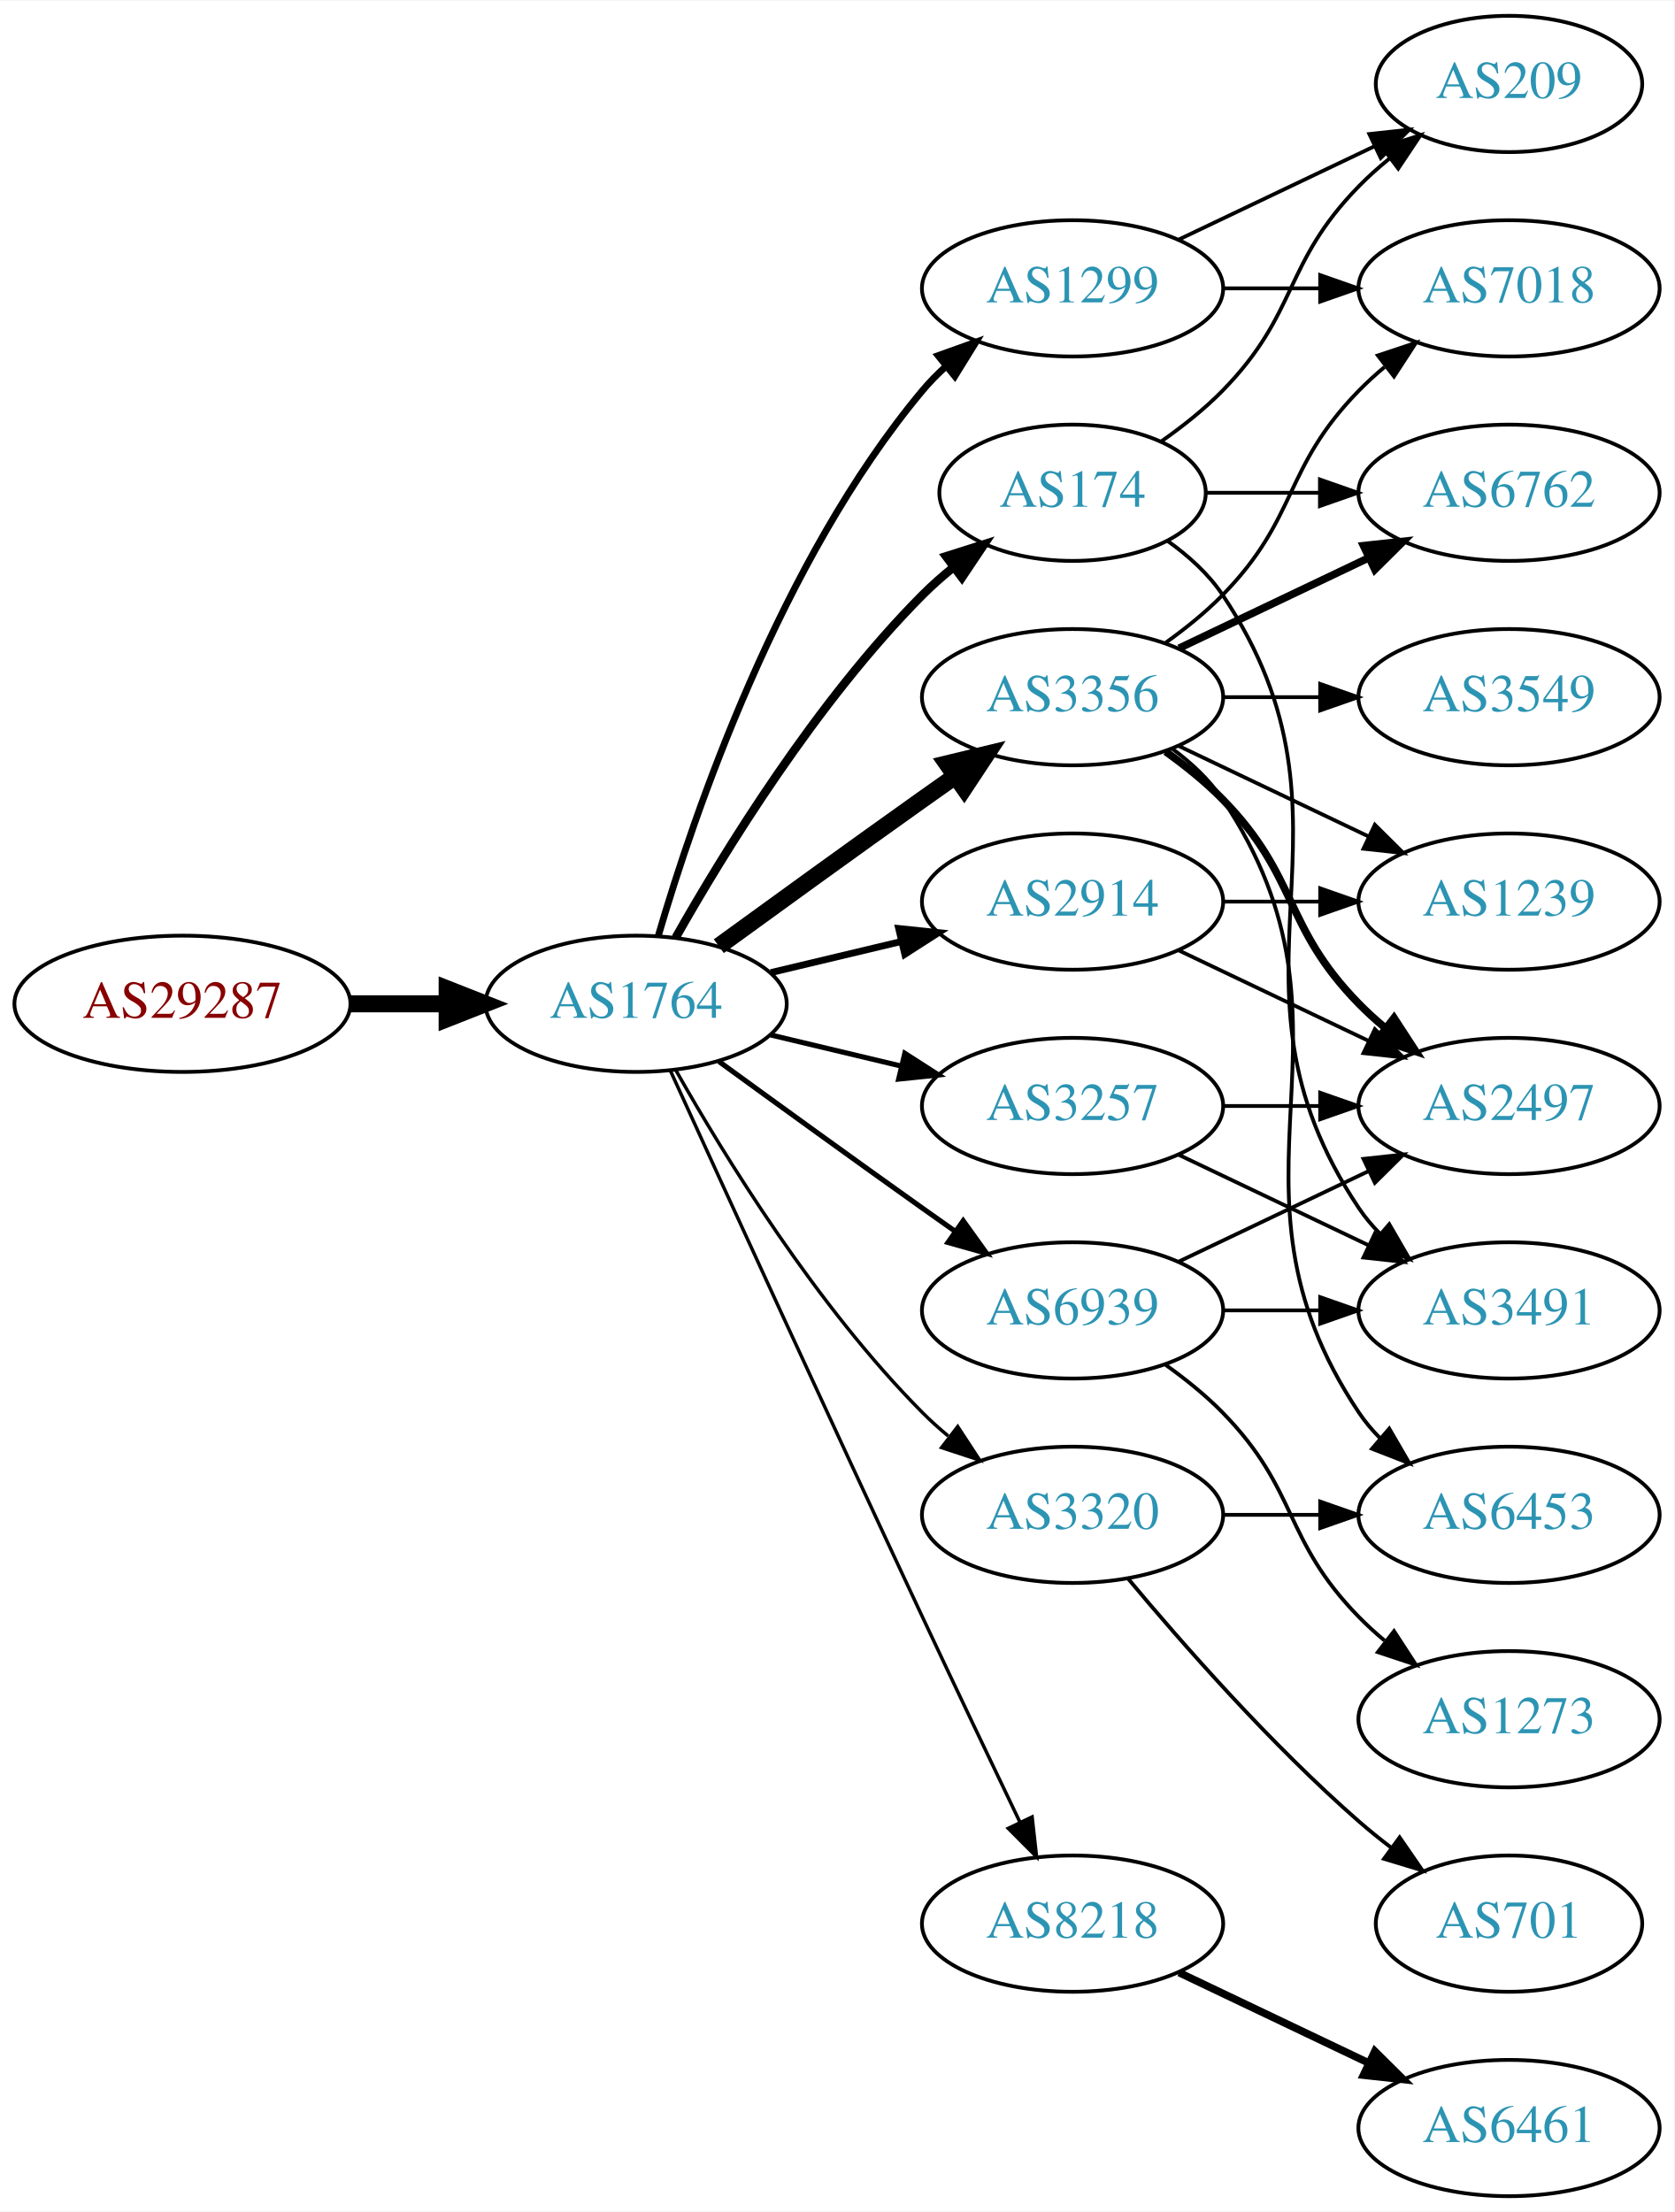
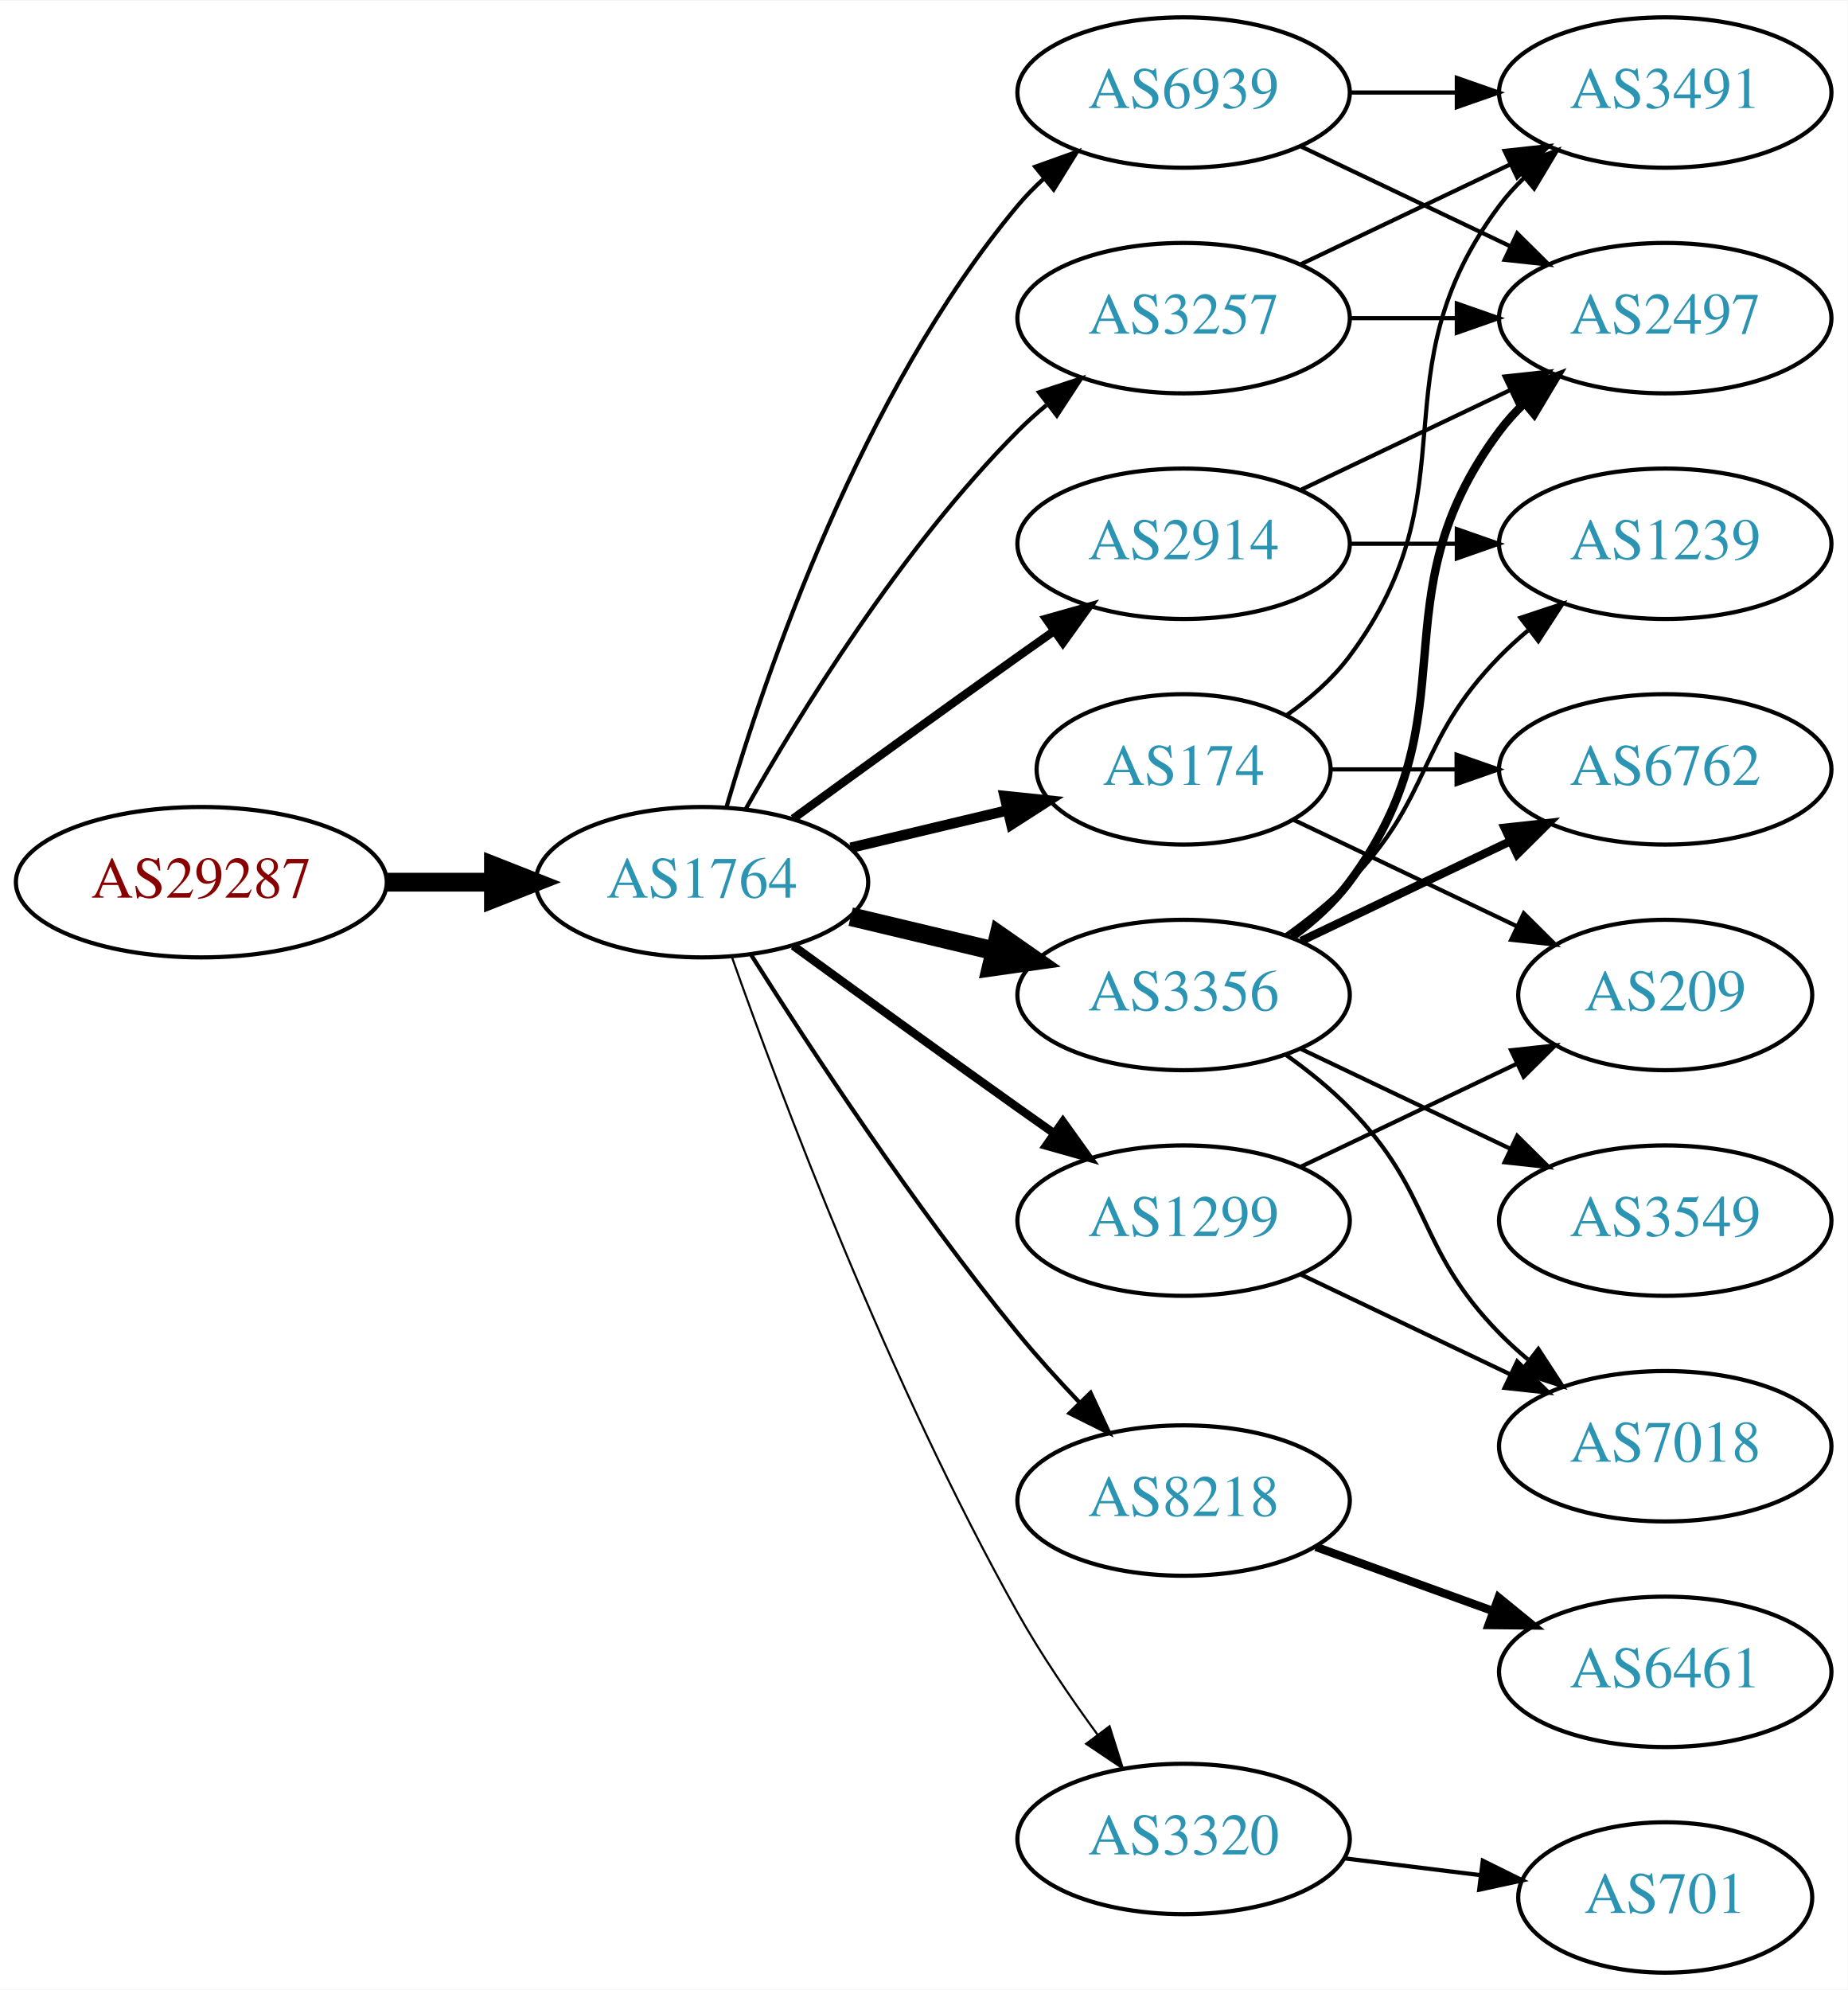
- <svg xmlns="http://www.w3.org/2000/svg" xmlns:xlink="http://www.w3.org/1999/xlink" width="442pt" height="584pt" viewBox="0.00 0.00 442.27 584.00">
-   <g id="graph0" class="graph" transform="scale(1 1) rotate(0) translate(4 580)">
-     <polygon fill="white" stroke="none" points="-4,4 -4,-580 438.271,-580 438.271,4 -4,4" />
+ <svg xmlns="http://www.w3.org/2000/svg" xmlns:xlink="http://www.w3.org/1999/xlink" width="442pt" height="476pt" viewBox="0.00 0.00 442.27 476.00">
+   <g id="graph0" class="graph" transform="scale(1 1) rotate(0) translate(4 472)">
+     <polygon fill="white" stroke="none" points="-4,4 -4,-472 438.271,-472 438.271,4 -4,4" />
    <g id="node1" class="node">
      <g id="a_node1">
        <a xlink:href="/asn/29287" xlink:title="AS29287 ~ Blizznet [AT]">
-           <ellipse fill="#ffffff" stroke="black" cx="44.196" cy="-315" rx="44.393" ry="18" />
-           <text text-anchor="middle" x="44.196" y="-311.3" font-family="Times,serif" font-size="14.00" fill="#880000">AS29287</text>
+           <ellipse fill="#ffffff" stroke="black" cx="44.196" cy="-261" rx="44.393" ry="18" />
+           <text text-anchor="middle" x="44.196" y="-257.3" font-family="Times,serif" font-size="14.00" fill="#880000">AS29287</text>
        </a>
      </g>
    </g>
    <g id="node2" class="node">
      <g id="a_node2">
        <a xlink:href="/asn/1764" xlink:title="AS1764 ~ NEXTLAYER-AS [AT]">
-           <ellipse fill="#ffffff" stroke="black" cx="164.039" cy="-315" rx="39.794" ry="18" />
-           <text text-anchor="middle" x="164.039" y="-311.3" font-family="Times,serif" font-size="14.00" fill="#2c94b3">AS1764</text>
+           <ellipse fill="#ffffff" stroke="black" cx="164.039" cy="-261" rx="39.794" ry="18" />
+           <text text-anchor="middle" x="164.039" y="-257.3" font-family="Times,serif" font-size="14.00" fill="#2c94b3">AS1764</text>
        </a>
      </g>
    </g>
    <g id="edge1" class="edge">
-       <path fill="none" stroke="black" stroke-width="4.5" d="M88.407,-315C96.72,-315 105.482,-315 113.965,-315" />
-       <polygon fill="black" stroke="black" stroke-width="4.5" points="114.123,-318.938 124.123,-315 114.123,-311.063 114.123,-318.938" />
+       <path fill="none" stroke="black" stroke-width="4.5" d="M88.407,-261C96.72,-261 105.482,-261 113.965,-261" />
+       <polygon fill="black" stroke="black" stroke-width="4.5" points="114.123,-264.938 124.123,-261 114.123,-257.063 114.123,-264.938" />
    </g>
    <g id="node3" class="node">
      <g id="a_node3">
        <a xlink:href="/asn/3356" xlink:title="AS3356 ~ Level 3 Parent, LLC [US]">
-           <ellipse fill="#ffffff" stroke="black" cx="279.332" cy="-396" rx="39.794" ry="18" />
-           <text text-anchor="middle" x="279.332" y="-392.3" font-family="Times,serif" font-size="14.00" fill="#2c94b3">AS3356</text>
+           <ellipse fill="#ffffff" stroke="black" cx="279.332" cy="-234" rx="39.794" ry="18" />
+           <text text-anchor="middle" x="279.332" y="-230.3" font-family="Times,serif" font-size="14.00" fill="#2c94b3">AS3356</text>
        </a>
      </g>
    </g>
    <g id="edge2" class="edge">
-       <path fill="none" stroke="black" stroke-width="4.5" d="M185.887,-330.222C200.821,-341.091 221.435,-356.025 239.685,-369 242.506,-371.005 245.449,-373.085 248.397,-375.159" />
-       <polygon fill="black" stroke="black" stroke-width="4.5" points="246.173,-378.409 256.621,-380.926 250.694,-371.961 246.173,-378.409" />
+       <path fill="none" stroke="black" stroke-width="4.5" d="M199.646,-252.752C210.517,-250.162 222.671,-247.265 234.114,-244.538" />
+       <polygon fill="black" stroke="black" stroke-width="4.5" points="235.122,-248.346 243.936,-242.197 233.296,-240.685 235.122,-248.346" />
    </g>
    <g id="node4" class="node">
      <g id="a_node4">
-         <a xlink:href="/asn/1299" xlink:title="AS1299 ~ Telia Carrier [EU]">
-           <ellipse fill="#ffffff" stroke="black" cx="279.332" cy="-504" rx="39.794" ry="18" />
-           <text text-anchor="middle" x="279.332" y="-500.3" font-family="Times,serif" font-size="14.00" fill="#2c94b3">AS1299</text>
+         <a xlink:href="/asn/174" xlink:title="AS174 ~ Cogent Communications [US]">
+           <ellipse fill="#ffffff" stroke="black" cx="279.332" cy="-288" rx="35.194" ry="18" />
+           <text text-anchor="middle" x="279.332" y="-284.3" font-family="Times,serif" font-size="14.00" fill="#2c94b3">AS174</text>
        </a>
      </g>
    </g>
    <g id="edge3" class="edge">
-       <path fill="none" stroke="black" stroke-width="1.8" d="M169.913,-333.002C179.227,-364.844 202.043,-431.981 239.685,-477 241.555,-479.237 243.654,-481.374 245.88,-483.396" />
-       <polygon fill="black" stroke="black" stroke-width="1.8" points="243.823,-486.234 253.799,-489.804 248.227,-480.793 243.823,-486.234" />
+       <path fill="none" stroke="black" stroke-width="2.5" d="M199.646,-269.248C211.44,-272.058 224.745,-275.229 237.013,-278.153" />
+       <polygon fill="black" stroke="black" stroke-width="2.5" points="236.479,-281.624 247.018,-280.537 238.101,-274.814 236.479,-281.624" />
    </g>
    <g id="node5" class="node">
      <g id="a_node5">
        <a xlink:href="/asn/2914" xlink:title="AS2914 ~ NTT America, Inc. [US]">
          <ellipse fill="#ffffff" stroke="black" cx="279.332" cy="-342" rx="39.794" ry="18" />
          <text text-anchor="middle" x="279.332" y="-338.3" font-family="Times,serif" font-size="14.00" fill="#2c94b3">AS2914</text>
        </a>
      </g>
    </g>
    <g id="edge4" class="edge">
-       <path fill="none" stroke="black" stroke-width="1.8" d="M199.646,-323.248C210.517,-325.838 222.671,-328.735 234.114,-331.462" />
-       <polygon fill="black" stroke="black" stroke-width="1.8" points="233.397,-334.889 243.936,-333.803 235.02,-328.08 233.397,-334.889" />
+       <path fill="none" stroke="black" stroke-width="2" d="M185.887,-276.222C200.821,-287.091 221.435,-302.025 239.685,-315 242.506,-317.005 245.449,-319.085 248.397,-321.159" />
+       <polygon fill="black" stroke="black" stroke-width="2" points="246.424,-324.05 256.621,-326.926 250.443,-318.319 246.424,-324.05" />
    </g>
    <g id="node6" class="node">
      <g id="a_node6">
-         <a xlink:href="/asn/8218" xlink:title="AS8218 ~ legacy Neotelecoms [FR]">
-           <ellipse fill="#ffffff" stroke="black" cx="279.332" cy="-72" rx="39.794" ry="18" />
-           <text text-anchor="middle" x="279.332" y="-68.3" font-family="Times,serif" font-size="14.00" fill="#2c94b3">AS8218</text>
+         <a xlink:href="/asn/3257" xlink:title="AS3257 ~ GTT [DE]">
+           <ellipse fill="#ffffff" stroke="black" cx="279.332" cy="-396" rx="39.794" ry="18" />
+           <text text-anchor="middle" x="279.332" y="-392.3" font-family="Times,serif" font-size="14.00" fill="#2c94b3">AS3257</text>
        </a>
      </g>
    </g>
    <g id="edge5" class="edge">
-       <path fill="none" stroke="black" stroke-width="0.9" d="M173.026,-297.464C186.602,-267.704 215.099,-205.43 239.685,-153 248.176,-134.892 257.868,-114.579 265.422,-98.825" />
-       <polygon fill="black" stroke="black" stroke-width="0.9" points="268.647,-100.195 269.82,-89.665 262.337,-97.165 268.647,-100.195" />
+       <path fill="none" stroke="black" d="M174.498,-278.49C187.28,-301.096 211.712,-340.886 239.685,-369 241.796,-371.121 244.092,-373.188 246.477,-375.171" />
+       <polygon fill="black" stroke="black" points="244.73,-378.242 254.793,-381.556 248.993,-372.69 244.73,-378.242" />
    </g>
    <g id="node7" class="node">
      <g id="a_node7">
-         <a xlink:href="/asn/174" xlink:title="AS174 ~ Cogent Communications [US]">
-           <ellipse fill="#ffffff" stroke="black" cx="279.332" cy="-450" rx="35.194" ry="18" />
-           <text text-anchor="middle" x="279.332" y="-446.3" font-family="Times,serif" font-size="14.00" fill="#2c94b3">AS174</text>
+         <a xlink:href="/asn/1299" xlink:title="AS1299 ~ Telia Carrier [EU]">
+           <ellipse fill="#ffffff" stroke="black" cx="279.332" cy="-180" rx="39.794" ry="18" />
+           <text text-anchor="middle" x="279.332" y="-176.3" font-family="Times,serif" font-size="14.00" fill="#2c94b3">AS1299</text>
        </a>
      </g>
    </g>
    <g id="edge6" class="edge">
-       <path fill="none" stroke="black" stroke-width="2.25" d="M174.498,-332.49C187.28,-355.096 211.712,-394.886 239.685,-423 242.185,-425.513 244.946,-427.949 247.807,-430.261" />
-       <polygon fill="black" stroke="black" stroke-width="2.25" points="245.905,-433.21 256.004,-436.413 250.108,-427.611 245.905,-433.21" />
+       <path fill="none" stroke="black" stroke-width="2" d="M185.887,-245.778C200.821,-234.909 221.435,-219.975 239.685,-207 242.506,-204.995 245.449,-202.915 248.397,-200.841" />
+       <polygon fill="black" stroke="black" stroke-width="2" points="250.443,-203.681 256.621,-195.074 246.424,-197.95 250.443,-203.681" />
    </g>
    <g id="node8" class="node">
      <g id="a_node8">
-         <a xlink:href="/asn/3257" xlink:title="AS3257 ~ GTT [DE]">
-           <ellipse fill="#ffffff" stroke="black" cx="279.332" cy="-288" rx="39.794" ry="18" />
-           <text text-anchor="middle" x="279.332" y="-284.3" font-family="Times,serif" font-size="14.00" fill="#2c94b3">AS3257</text>
+         <a xlink:href="/asn/8218" xlink:title="AS8218 ~ legacy Neotelecoms [FR]">
+           <ellipse fill="#ffffff" stroke="black" cx="279.332" cy="-113" rx="39.794" ry="18" />
+           <text text-anchor="middle" x="279.332" y="-109.3" font-family="Times,serif" font-size="14.00" fill="#2c94b3">AS8218</text>
        </a>
      </g>
    </g>
    <g id="edge7" class="edge">
-       <path fill="none" stroke="black" stroke-width="1.35" d="M199.646,-306.752C210.517,-304.162 222.671,-301.265 234.114,-298.538" />
-       <polygon fill="black" stroke="black" stroke-width="1.35" points="235.02,-301.92 243.936,-296.197 233.397,-295.111 235.02,-301.92" />
+       <path fill="none" stroke="black" d="M175.849,-243.541C189.682,-221.653 214.837,-183.323 239.685,-153 244.208,-147.48 249.341,-141.813 254.354,-136.545" />
+       <polygon fill="black" stroke="black" points="257.061,-138.781 261.528,-129.174 252.045,-133.899 257.061,-138.781" />
    </g>
    <g id="node9" class="node">
      <g id="a_node9">
-         <a xlink:href="/asn/6939" xlink:title="AS6939 ~ Hurricane Electric LLC [US]">
-           <ellipse fill="#ffffff" stroke="black" cx="279.332" cy="-234" rx="39.794" ry="18" />
-           <text text-anchor="middle" x="279.332" y="-230.3" font-family="Times,serif" font-size="14.00" fill="#2c94b3">AS6939</text>
+         <a xlink:href="/asn/3320" xlink:title="AS3320 ~ DTAG [DE]">
+           <ellipse fill="#ffffff" stroke="black" cx="279.332" cy="-32" rx="39.794" ry="18" />
+           <text text-anchor="middle" x="279.332" y="-28.3" font-family="Times,serif" font-size="14.00" fill="#2c94b3">AS3320</text>
        </a>
      </g>
    </g>
    <g id="edge8" class="edge">
-       <path fill="none" stroke="black" stroke-width="1.35" d="M185.887,-299.778C200.821,-288.909 221.435,-273.975 239.685,-261 242.506,-258.995 245.449,-256.915 248.397,-254.841" />
-       <polygon fill="black" stroke="black" stroke-width="1.35" points="250.443,-257.681 256.621,-249.074 246.424,-251.95 250.443,-257.681" />
+       <path fill="none" stroke="black" stroke-width="0.5" d="M171.142,-243.266C182.57,-210.973 208.848,-140.849 239.685,-86 245.251,-76.1 252.256,-65.823 258.769,-56.924" />
+       <polygon fill="black" stroke="black" stroke-width="0.5" points="261.606,-58.975 264.799,-48.873 256.003,-54.779 261.606,-58.975" />
    </g>
    <g id="node10" class="node">
      <g id="a_node10">
-         <a xlink:href="/asn/3320" xlink:title="AS3320 ~ DTAG [DE]">
-           <ellipse fill="#ffffff" stroke="black" cx="279.332" cy="-180" rx="39.794" ry="18" />
-           <text text-anchor="middle" x="279.332" y="-176.3" font-family="Times,serif" font-size="14.00" fill="#2c94b3">AS3320</text>
+         <a xlink:href="/asn/6939" xlink:title="AS6939 ~ Hurricane Electric LLC [US]">
+           <ellipse fill="#ffffff" stroke="black" cx="279.332" cy="-450" rx="39.794" ry="18" />
+           <text text-anchor="middle" x="279.332" y="-446.3" font-family="Times,serif" font-size="14.00" fill="#2c94b3">AS6939</text>
        </a>
      </g>
    </g>
    <g id="edge9" class="edge">
-       <path fill="none" stroke="black" stroke-width="0.9" d="M174.498,-297.51C187.28,-274.904 211.712,-235.114 239.685,-207 241.796,-204.879 244.092,-202.812 246.477,-200.829" />
-       <polygon fill="black" stroke="black" stroke-width="0.9" points="248.993,-203.31 254.793,-194.444 244.73,-197.758 248.993,-203.31" />
-     </g>
-     <g id="node11" class="node">
-       <g id="a_node11">
-         <a xlink:href="/asn/7018" xlink:title="AS7018 ~ AT&amp;T Services, Inc. [US]">
-           <ellipse fill="#ffffff" stroke="black" cx="394.625" cy="-504" rx="39.794" ry="18" />
-           <text text-anchor="middle" x="394.625" y="-500.3" font-family="Times,serif" font-size="14.00" fill="#2c94b3">AS7018</text>
-         </a>
-       </g>
-     </g>
-     <g id="edge10" class="edge">
-       <path fill="none" stroke="black" d="M303.926,-410.389C309.182,-414.148 314.513,-418.437 318.978,-423 339.151,-443.617 334.806,-456.383 354.978,-477 357.071,-479.139 359.354,-481.218 361.731,-483.21" />
-       <polygon fill="black" stroke="black" points="359.974,-486.275 370.031,-489.611 364.249,-480.732 359.974,-486.275" />
+       <path fill="none" stroke="black" d="M169.913,-279.002C179.227,-310.844 202.043,-377.981 239.685,-423 241.555,-425.237 243.654,-427.374 245.88,-429.396" />
+       <polygon fill="black" stroke="black" points="243.823,-432.234 253.799,-435.804 248.227,-426.793 243.823,-432.234" />
    </g>
    <g id="node12" class="node">
      <g id="a_node12">
-         <a xlink:href="/asn/2497" xlink:title="AS2497 ~ Internet Initiative Japan Inc. [JP]">
+         <a xlink:href="/asn/6762" xlink:title="AS6762 ~ TELECOM ITALIA SPARKLE S.p.A. [IT]">
          <ellipse fill="#ffffff" stroke="black" cx="394.625" cy="-288" rx="39.794" ry="18" />
-           <text text-anchor="middle" x="394.625" y="-284.3" font-family="Times,serif" font-size="14.00" fill="#2c94b3">AS2497</text>
-         </a>
-       </g>
-     </g>
-     <g id="edge11" class="edge">
-       <path fill="none" stroke="black" stroke-width="2" d="M303.926,-381.611C309.182,-377.852 314.513,-373.563 318.978,-369 339.151,-348.383 334.806,-335.617 354.978,-315 357.071,-312.861 359.354,-310.782 361.731,-308.79" />
-       <polygon fill="black" stroke="black" stroke-width="2" points="364.249,-311.268 370.031,-302.389 359.974,-305.725 364.249,-311.268" />
-     </g>
-     <g id="node13" class="node">
-       <g id="a_node13">
-         <a xlink:href="/asn/6453" xlink:title="AS6453 ~ TATA COMMUNICATIONS (AMERICA) INC [US]">
-           <ellipse fill="#ffffff" stroke="black" cx="394.625" cy="-180" rx="39.794" ry="18" />
-           <text text-anchor="middle" x="394.625" y="-176.3" font-family="Times,serif" font-size="14.00" fill="#2c94b3">AS6453</text>
-         </a>
-       </g>
-     </g>
-     <g id="edge12" class="edge">
-       <path fill="none" stroke="black" d="M305.651,-382.393C310.707,-378.649 315.518,-374.169 318.978,-369 360.003,-307.706 313.954,-268.294 354.978,-207 356.6,-204.577 358.519,-202.305 360.621,-200.19" />
-       <polygon fill="black" stroke="black" points="362.988,-202.771 368.306,-193.607 358.434,-197.454 362.988,-202.771" />
+           <text text-anchor="middle" x="394.625" y="-284.3" font-family="Times,serif" font-size="14.00" fill="#2c94b3">AS6762</text>
+         </a>
+       </g>
+     </g>
+     <g id="edge20" class="edge">
+       <path fill="none" stroke="black" stroke-width="2" d="M307.468,-246.934C322.462,-254.081 341.283,-263.052 357.506,-270.785" />
+       <polygon fill="black" stroke="black" stroke-width="2" points="356.177,-274.028 366.71,-275.171 359.188,-267.709 356.177,-274.028" />
    </g>
    <g id="node14" class="node">
      <g id="a_node14">
-         <a xlink:href="/asn/3549" xlink:title="AS3549 ~ Level 3 Parent, LLC [US]">
-           <ellipse fill="#ffffff" stroke="black" cx="394.625" cy="-396" rx="39.794" ry="18" />
-           <text text-anchor="middle" x="394.625" y="-392.3" font-family="Times,serif" font-size="14.00" fill="#2c94b3">AS3549</text>
-         </a>
-       </g>
-     </g>
-     <g id="edge13" class="edge">
-       <path fill="none" stroke="black" d="M319.004,-396C327.207,-396 335.971,-396 344.503,-396" />
-       <polygon fill="black" stroke="black" points="344.742,-399.5 354.742,-396 344.742,-392.5 344.742,-399.5" />
-     </g>
-     <g id="node15" class="node">
-       <g id="a_node15">
        <a xlink:href="/asn/1239" xlink:title="AS1239 ~ Sprint [US]">
          <ellipse fill="#ffffff" stroke="black" cx="394.625" cy="-342" rx="39.794" ry="18" />
          <text text-anchor="middle" x="394.625" y="-338.3" font-family="Times,serif" font-size="14.00" fill="#2c94b3">AS1239</text>
        </a>
      </g>
    </g>
-     <g id="edge14" class="edge">
-       <path fill="none" stroke="black" d="M307.468,-383.066C322.462,-375.919 341.283,-366.948 357.506,-359.215" />
-       <polygon fill="black" stroke="black" points="359.188,-362.291 366.71,-354.829 356.177,-355.972 359.188,-362.291" />
+     <g id="edge17" class="edge">
+       <path fill="none" stroke="black" d="M303.926,-248.389C309.182,-252.148 314.513,-256.437 318.978,-261 339.151,-281.617 334.806,-294.383 354.978,-315 357.071,-317.139 359.354,-319.218 361.731,-321.21" />
+       <polygon fill="black" stroke="black" points="359.974,-324.275 370.031,-327.611 364.249,-318.732 359.974,-324.275" />
+     </g>
+     <g id="node15" class="node">
+       <g id="a_node15">
+         <a xlink:href="/asn/2497" xlink:title="AS2497 ~ Internet Initiative Japan Inc. [JP]">
+           <ellipse fill="#ffffff" stroke="black" cx="394.625" cy="-396" rx="39.794" ry="18" />
+           <text text-anchor="middle" x="394.625" y="-392.3" font-family="Times,serif" font-size="14.00" fill="#2c94b3">AS2497</text>
+         </a>
+       </g>
+     </g>
+     <g id="edge21" class="edge">
+       <path fill="none" stroke="black" stroke-width="2" d="M305.262,-247.882C310.338,-251.611 315.256,-256.016 318.978,-261 349.249,-301.542 324.707,-328.458 354.978,-369 356.723,-371.336 358.73,-373.545 360.893,-375.617" />
+       <polygon fill="black" stroke="black" stroke-width="2" points="358.771,-378.405 368.694,-382.118 363.253,-373.027 358.771,-378.405" />
    </g>
    <g id="node16" class="node">
      <g id="a_node16">
-         <a xlink:href="/asn/6762" xlink:title="AS6762 ~ TELECOM ITALIA SPARKLE S.p.A. [IT]">
+         <a xlink:href="/asn/7018" xlink:title="AS7018 ~ AT&amp;T Services, Inc. [US]">
+           <ellipse fill="#ffffff" stroke="black" cx="394.625" cy="-126" rx="39.794" ry="18" />
+           <text text-anchor="middle" x="394.625" y="-122.3" font-family="Times,serif" font-size="14.00" fill="#2c94b3">AS7018</text>
+         </a>
+       </g>
+     </g>
+     <g id="edge18" class="edge">
+       <path fill="none" stroke="black" d="M303.926,-219.611C309.182,-215.852 314.513,-211.563 318.978,-207 339.151,-186.383 334.806,-173.617 354.978,-153 357.071,-150.861 359.354,-148.782 361.731,-146.79" />
+       <polygon fill="black" stroke="black" points="364.249,-149.268 370.031,-140.389 359.974,-143.725 364.249,-149.268" />
+     </g>
+     <g id="node17" class="node">
+       <g id="a_node17">
+         <a xlink:href="/asn/3549" xlink:title="AS3549 ~ Level 3 Parent, LLC [US]">
+           <ellipse fill="#ffffff" stroke="black" cx="394.625" cy="-180" rx="39.794" ry="18" />
+           <text text-anchor="middle" x="394.625" y="-176.3" font-family="Times,serif" font-size="14.00" fill="#2c94b3">AS3549</text>
+         </a>
+       </g>
+     </g>
+     <g id="edge19" class="edge">
+       <path fill="none" stroke="black" d="M307.468,-221.066C322.462,-213.919 341.283,-204.948 357.506,-197.215" />
+       <polygon fill="black" stroke="black" points="359.188,-200.291 366.71,-192.829 356.177,-193.972 359.188,-200.291" />
+     </g>
+     <g id="node11" class="node">
+       <g id="a_node11">
+         <a xlink:href="/asn/3491" xlink:title="AS3491 ~ PCCW Global, Inc. [US]">
          <ellipse fill="#ffffff" stroke="black" cx="394.625" cy="-450" rx="39.794" ry="18" />
-           <text text-anchor="middle" x="394.625" y="-446.3" font-family="Times,serif" font-size="14.00" fill="#2c94b3">AS6762</text>
-         </a>
-       </g>
+           <text text-anchor="middle" x="394.625" y="-446.3" font-family="Times,serif" font-size="14.00" fill="#2c94b3">AS3491</text>
+         </a>
+       </g>
+     </g>
+     <g id="edge10" class="edge">
+       <path fill="none" stroke="black" d="M304.058,-301.011C309.555,-304.919 314.963,-309.622 318.978,-315 349.249,-355.542 324.707,-382.458 354.978,-423 356.723,-425.336 358.73,-427.545 360.893,-429.617" />
+       <polygon fill="black" stroke="black" points="358.771,-432.405 368.694,-436.118 363.253,-427.027 358.771,-432.405" />
+     </g>
+     <g id="edge11" class="edge">
+       <path fill="none" stroke="black" d="M314.631,-288C324.008,-288 334.358,-288 344.393,-288" />
+       <polygon fill="black" stroke="black" points="344.681,-291.5 354.681,-288 344.681,-284.5 344.681,-291.5" />
+     </g>
+     <g id="node13" class="node">
+       <g id="a_node13">
+         <a xlink:href="/asn/209" xlink:title="AS209 ~ CenturyLink Communications, LLC [US]">
+           <ellipse fill="#ffffff" stroke="black" cx="394.625" cy="-234" rx="35.194" ry="18" />
+           <text text-anchor="middle" x="394.625" y="-230.3" font-family="Times,serif" font-size="14.00" fill="#2c94b3">AS209</text>
+         </a>
+       </g>
+     </g>
+     <g id="edge12" class="edge">
+       <path fill="none" stroke="black" d="M305.757,-275.881C321.5,-268.378 341.922,-258.644 359.115,-250.449" />
+       <polygon fill="black" stroke="black" points="360.763,-253.54 368.284,-246.078 357.751,-247.221 360.763,-253.54" />
+     </g>
+     <g id="edge13" class="edge">
+       <path fill="none" stroke="black" d="M319.004,-342C327.207,-342 335.971,-342 344.503,-342" />
+       <polygon fill="black" stroke="black" points="344.742,-345.5 354.742,-342 344.742,-338.5 344.742,-345.5" />
+     </g>
+     <g id="edge14" class="edge">
+       <path fill="none" stroke="black" d="M307.468,-354.934C322.462,-362.081 341.283,-371.052 357.506,-378.785" />
+       <polygon fill="black" stroke="black" points="356.177,-382.028 366.71,-383.171 359.188,-375.709 356.177,-382.028" />
    </g>
    <g id="edge15" class="edge">
-       <path fill="none" stroke="black" stroke-width="2" d="M307.468,-408.934C322.462,-416.081 341.283,-425.052 357.506,-432.785" />
-       <polygon fill="black" stroke="black" stroke-width="2" points="356.177,-436.028 366.71,-437.171 359.188,-429.709 356.177,-436.028" />
-     </g>
-     <g id="edge27" class="edge">
-       <path fill="none" stroke="black" d="M319.004,-504C327.207,-504 335.971,-504 344.503,-504" />
-       <polygon fill="black" stroke="black" points="344.742,-507.5 354.742,-504 344.742,-500.5 344.742,-507.5" />
+       <path fill="none" stroke="black" d="M307.468,-408.934C322.462,-416.081 341.283,-425.052 357.506,-432.785" />
+       <polygon fill="black" stroke="black" points="356.177,-436.028 366.71,-437.171 359.188,-429.709 356.177,-436.028" />
+     </g>
+     <g id="edge16" class="edge">
+       <path fill="none" stroke="black" d="M319.004,-396C327.207,-396 335.971,-396 344.503,-396" />
+       <polygon fill="black" stroke="black" points="344.742,-399.5 354.742,-396 344.742,-392.5 344.742,-399.5" />
+     </g>
+     <g id="edge23" class="edge">
+       <path fill="none" stroke="black" d="M307.468,-192.934C322.9,-200.29 342.385,-209.577 358.92,-217.459" />
+       <polygon fill="black" stroke="black" points="357.729,-220.768 368.262,-221.911 360.741,-214.449 357.729,-220.768" />
+     </g>
+     <g id="edge24" class="edge">
+       <path fill="none" stroke="black" d="M307.468,-167.066C322.462,-159.919 341.283,-150.948 357.506,-143.215" />
+       <polygon fill="black" stroke="black" points="359.188,-146.291 366.71,-138.829 356.177,-139.972 359.188,-146.291" />
+     </g>
+     <g id="node18" class="node">
+       <g id="a_node18">
+         <a xlink:href="/asn/6461" xlink:title="AS6461 ~ Zayo Bandwidth [US]">
+           <ellipse fill="#ffffff" stroke="black" cx="394.625" cy="-72" rx="39.794" ry="18" />
+           <text text-anchor="middle" x="394.625" y="-68.3" font-family="Times,serif" font-size="14.00" fill="#2c94b3">AS6461</text>
+         </a>
+       </g>
+     </g>
+     <g id="edge22" class="edge">
+       <path fill="none" stroke="black" stroke-width="2" d="M310.99,-101.905C323.963,-97.21 339.256,-91.676 353.137,-86.652" />
+       <polygon fill="black" stroke="black" stroke-width="2" points="354.729,-89.798 362.941,-83.104 352.347,-83.216 354.729,-89.798" />
    </g>
    <g id="node19" class="node">
      <g id="a_node19">
-         <a xlink:href="/asn/209" xlink:title="AS209 ~ CenturyLink Communications, LLC [US]">
-           <ellipse fill="#ffffff" stroke="black" cx="394.625" cy="-558" rx="35.194" ry="18" />
-           <text text-anchor="middle" x="394.625" y="-554.3" font-family="Times,serif" font-size="14.00" fill="#2c94b3">AS209</text>
-         </a>
-       </g>
-     </g>
-     <g id="edge28" class="edge">
-       <path fill="none" stroke="black" d="M307.468,-516.934C322.9,-524.29 342.385,-533.577 358.92,-541.459" />
-       <polygon fill="black" stroke="black" points="357.729,-544.768 368.262,-545.911 360.741,-538.449 357.729,-544.768" />
-     </g>
-     <g id="edge18" class="edge">
-       <path fill="none" stroke="black" d="M307.468,-329.066C322.462,-321.919 341.283,-312.948 357.506,-305.215" />
-       <polygon fill="black" stroke="black" points="359.188,-308.291 366.71,-300.829 356.177,-301.972 359.188,-308.291" />
-     </g>
-     <g id="edge17" class="edge">
-       <path fill="none" stroke="black" d="M319.004,-342C327.207,-342 335.971,-342 344.503,-342" />
-       <polygon fill="black" stroke="black" points="344.742,-345.5 354.742,-342 344.742,-338.5 344.742,-345.5" />
-     </g>
-     <g id="node17" class="node">
-       <g id="a_node17">
-         <a xlink:href="/asn/6461" xlink:title="AS6461 ~ Zayo Bandwidth [US]">
-           <ellipse fill="#ffffff" stroke="black" cx="394.625" cy="-18" rx="39.794" ry="18" />
-           <text text-anchor="middle" x="394.625" y="-14.3" font-family="Times,serif" font-size="14.00" fill="#2c94b3">AS6461</text>
-         </a>
-       </g>
-     </g>
-     <g id="edge16" class="edge">
-       <path fill="none" stroke="black" stroke-width="2" d="M307.468,-59.066C322.462,-51.919 341.283,-42.948 357.506,-35.215" />
-       <polygon fill="black" stroke="black" stroke-width="2" points="359.188,-38.291 366.71,-30.829 356.177,-31.972 359.188,-38.291" />
-     </g>
-     <g id="edge20" class="edge">
-       <path fill="none" stroke="black" d="M314.631,-450C324.008,-450 334.358,-450 344.393,-450" />
-       <polygon fill="black" stroke="black" points="344.681,-453.5 354.681,-450 344.681,-446.5 344.681,-453.5" />
-     </g>
-     <g id="node18" class="node">
-       <g id="a_node18">
-         <a xlink:href="/asn/3491" xlink:title="AS3491 ~ PCCW Global, Inc. [US]">
-           <ellipse fill="#ffffff" stroke="black" cx="394.625" cy="-234" rx="39.794" ry="18" />
-           <text text-anchor="middle" x="394.625" y="-230.3" font-family="Times,serif" font-size="14.00" fill="#2c94b3">AS3491</text>
-         </a>
-       </g>
-     </g>
-     <g id="edge19" class="edge">
-       <path fill="none" stroke="black" d="M304.449,-437.266C309.938,-433.352 315.245,-428.577 318.978,-423 360.003,-361.706 313.954,-322.294 354.978,-261 356.6,-258.577 358.519,-256.305 360.621,-254.19" />
-       <polygon fill="black" stroke="black" points="362.988,-256.771 368.306,-247.607 358.434,-251.454 362.988,-256.771" />
-     </g>
-     <g id="edge21" class="edge">
-       <path fill="none" stroke="black" d="M302.714,-463.532C308.356,-467.49 314.17,-472.086 318.978,-477 339.151,-497.617 334.806,-510.383 354.978,-531 357.457,-533.534 360.204,-535.983 363.056,-538.304" />
-       <polygon fill="black" stroke="black" points="361.148,-541.248 371.242,-544.468 365.359,-535.657 361.148,-541.248" />
-     </g>
-     <g id="edge23" class="edge">
-       <path fill="none" stroke="black" d="M319.004,-288C327.207,-288 335.971,-288 344.503,-288" />
-       <polygon fill="black" stroke="black" points="344.742,-291.5 354.742,-288 344.742,-284.5 344.742,-291.5" />
-     </g>
-     <g id="edge22" class="edge">
-       <path fill="none" stroke="black" d="M307.468,-275.066C322.462,-267.919 341.283,-258.948 357.506,-251.215" />
-       <polygon fill="black" stroke="black" points="359.188,-254.291 366.71,-246.829 356.177,-247.972 359.188,-254.291" />
+         <a xlink:href="/asn/701" xlink:title="AS701 ~ UUNET [US]">
+           <ellipse fill="#ffffff" stroke="black" cx="394.625" cy="-18" rx="35.194" ry="18" />
+           <text text-anchor="middle" x="394.625" y="-14.3" font-family="Times,serif" font-size="14.00" fill="#2c94b3">AS701</text>
+         </a>
+       </g>
+     </g>
+     <g id="edge25" class="edge">
+       <path fill="none" stroke="black" d="M317.742,-27.377C328.194,-26.085 339.638,-24.671 350.397,-23.342" />
+       <polygon fill="black" stroke="black" points="350.952,-26.8 360.447,-22.1 350.094,-19.853 350.952,-26.8" />
    </g>
    <g id="edge26" class="edge">
-       <path fill="none" stroke="black" d="M307.468,-246.934C322.462,-254.081 341.283,-263.052 357.506,-270.785" />
-       <polygon fill="black" stroke="black" points="356.177,-274.028 366.71,-275.171 359.188,-267.709 356.177,-274.028" />
-     </g>
-     <g id="edge25" class="edge">
-       <path fill="none" stroke="black" d="M319.004,-234C327.207,-234 335.971,-234 344.503,-234" />
-       <polygon fill="black" stroke="black" points="344.742,-237.5 354.742,-234 344.742,-230.5 344.742,-237.5" />
-     </g>
-     <g id="node20" class="node">
-       <g id="a_node20">
-         <a xlink:href="/asn/1273" xlink:title="AS1273 ~ Vodafone Group PLC [EU]">
-           <ellipse fill="#ffffff" stroke="black" cx="394.625" cy="-126" rx="39.794" ry="18" />
-           <text text-anchor="middle" x="394.625" y="-122.3" font-family="Times,serif" font-size="14.00" fill="#2c94b3">AS1273</text>
-         </a>
-       </g>
-     </g>
-     <g id="edge24" class="edge">
-       <path fill="none" stroke="black" d="M303.926,-219.611C309.182,-215.852 314.513,-211.563 318.978,-207 339.151,-186.383 334.806,-173.617 354.978,-153 357.071,-150.861 359.354,-148.782 361.731,-146.79" />
-       <polygon fill="black" stroke="black" points="364.249,-149.268 370.031,-140.389 359.974,-143.725 364.249,-149.268" />
-     </g>
-     <g id="edge30" class="edge">
-       <path fill="none" stroke="black" d="M319.004,-180C327.207,-180 335.971,-180 344.503,-180" />
-       <polygon fill="black" stroke="black" points="344.742,-183.5 354.742,-180 344.742,-176.5 344.742,-183.5" />
-     </g>
-     <g id="node21" class="node">
-       <g id="a_node21">
-         <a xlink:href="/asn/701" xlink:title="AS701 ~ UUNET [US]">
-           <ellipse fill="#ffffff" stroke="black" cx="394.625" cy="-72" rx="35.194" ry="18" />
-           <text text-anchor="middle" x="394.625" y="-68.3" font-family="Times,serif" font-size="14.00" fill="#2c94b3">AS701</text>
-         </a>
-       </g>
-     </g>
-     <g id="edge29" class="edge">
-       <path fill="none" stroke="black" d="M293.962,-163.183C308.244,-146.071 331.791,-119.255 354.978,-99 357.648,-96.668 360.521,-94.352 363.451,-92.114" />
-       <polygon fill="black" stroke="black" points="365.729,-94.784 371.742,-86.061 361.602,-89.13 365.729,-94.784" />
+       <path fill="none" stroke="black" d="M319.004,-450C327.207,-450 335.971,-450 344.503,-450" />
+       <polygon fill="black" stroke="black" points="344.742,-453.5 354.742,-450 344.742,-446.5 344.742,-453.5" />
+     </g>
+     <g id="edge27" class="edge">
+       <path fill="none" stroke="black" d="M307.468,-437.066C322.462,-429.919 341.283,-420.948 357.506,-413.215" />
+       <polygon fill="black" stroke="black" points="359.188,-416.291 366.71,-408.829 356.177,-409.972 359.188,-416.291" />
    </g>
  </g>
</svg>
